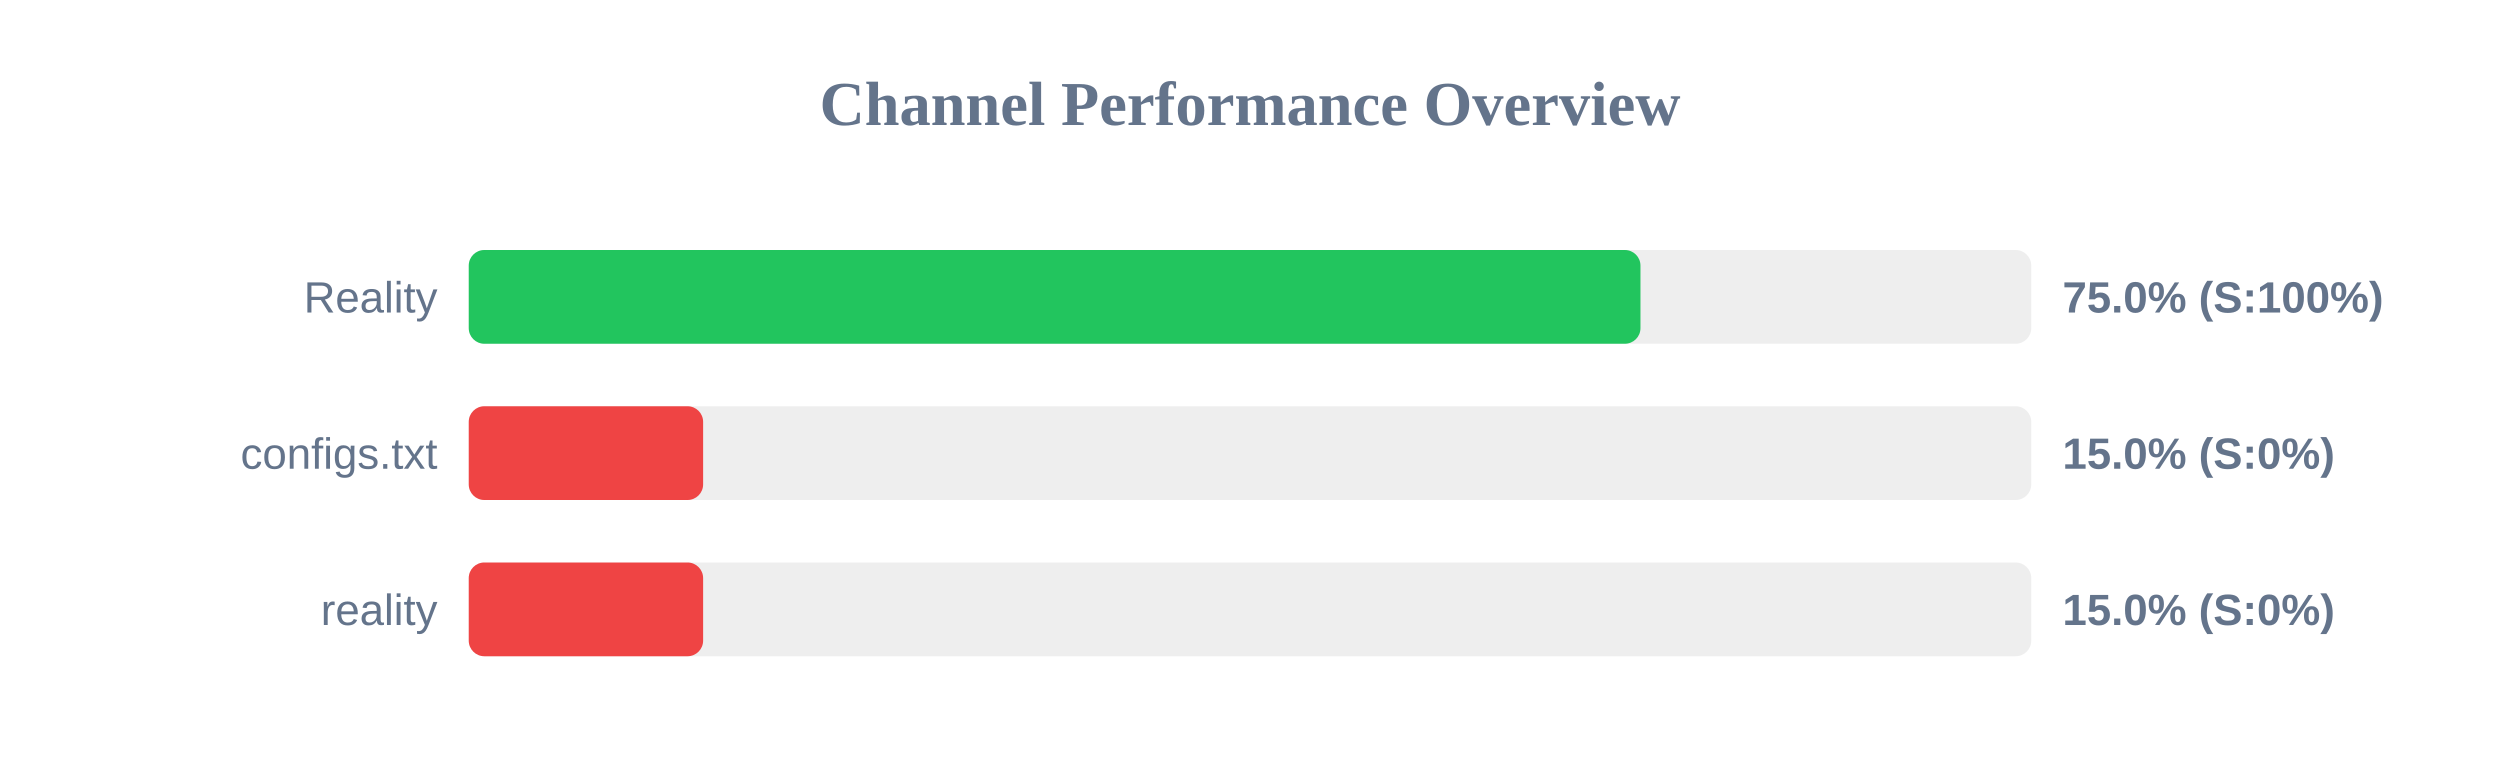
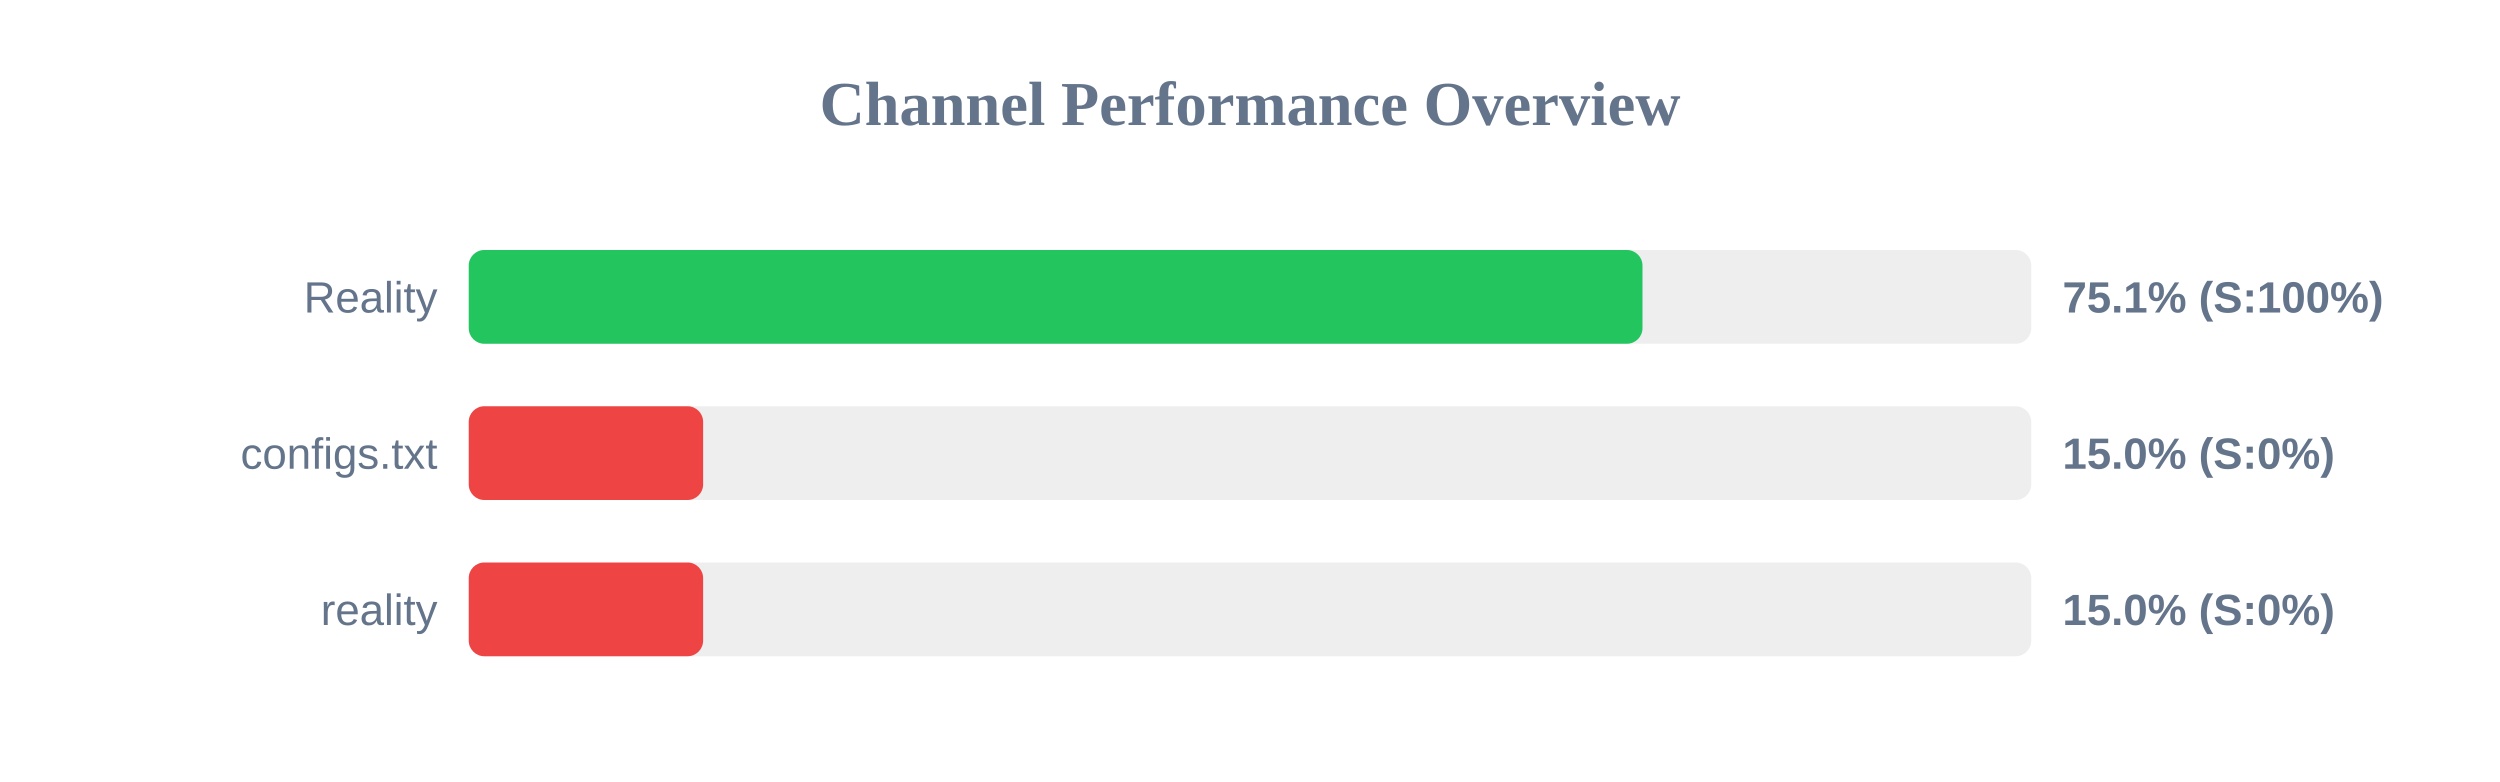
<svg xmlns="http://www.w3.org/2000/svg" width="800" height="250" version="1.1">
  <style>
        .row { font: 14px Arial; fill: #64748b; }
        .score { font: bold 14px Arial; fill: #64748b; }
    </style>
  <text x="400" y="40" text-anchor="middle" font-size="20px" font-weight="bold" fill="#64748b">Channel Performance Overview</text>
  <rect x="150" y="80" width="500" height="30" fill="#eee" rx="5" />
-   <rect x="150" y="80" width="374.95" height="30" fill="#22c55e" rx="5" />
+   <rect x="150" y="80" width="375.6" height="30" fill="#22c55e" rx="5" />
  <text x="140" y="100" text-anchor="end" class="row">Reality</text>
-   <text x="660" y="100" text-anchor="start" class="score">75.0% (S:100%)</text>
+   <text x="660" y="100" text-anchor="start" class="score">75.1% (S:100%)</text>
  <rect x="150" y="130" width="500" height="30" fill="#eee" rx="5" />
  <rect x="150" y="130" width="75.0" height="30" fill="#ef4444" rx="5" />
  <text x="140" y="150" text-anchor="end" class="row">configs.txt</text>
  <text x="660" y="150" text-anchor="start" class="score">15.0% (S:0%)</text>
  <rect x="150" y="180" width="500" height="30" fill="#eee" rx="5" />
  <rect x="150" y="180" width="75.0" height="30" fill="#ef4444" rx="5" />
  <text x="140" y="200" text-anchor="end" class="row">reality</text>
  <text x="660" y="200" text-anchor="start" class="score">15.0% (S:0%)</text>
</svg>
